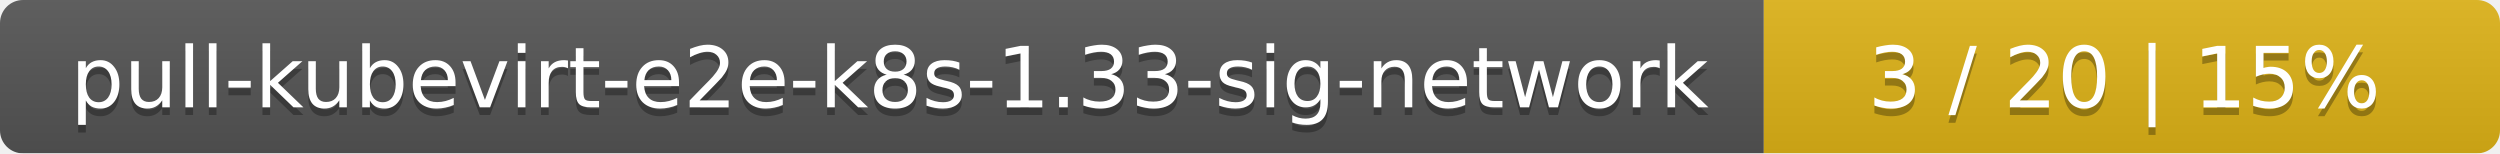
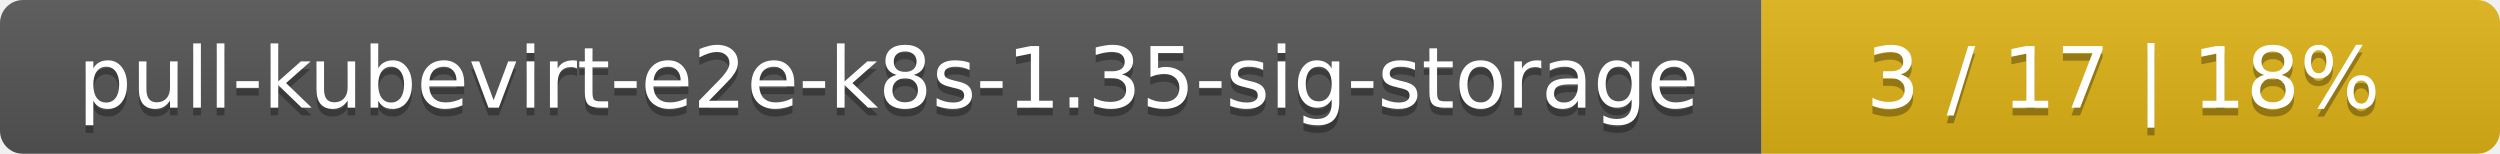
- <svg xmlns="http://www.w3.org/2000/svg" width="326" height="20">
+ <svg xmlns="http://www.w3.org/2000/svg" width="325" height="20">
  <linearGradient id="smooth" x2="0" y2="100%">
    <stop offset="0" stop-color="#bbb" stop-opacity=".1" />
    <stop offset="1" stop-opacity=".1" />
  </linearGradient>
  <mask id="round">
-     <rect width="326" height="20" rx="3" fill="#fff" />
+     <rect width="325" height="20" rx="3" fill="#fff" />
  </mask>
  <g mask="url(#round)">
-     <rect width="230" height="20" fill="#555" />
-     <rect x="230" width="96" height="20" fill="#dfb317" />
-     <rect width="326" height="20" fill="url(#smooth)" />
+     <rect width="229" height="20" fill="#555" />
+     <rect x="229" width="96" height="20" fill="#dfb317" />
+     <rect width="325" height="20" fill="url(#smooth)" />
  </g>
  <g fill="#fff" text-anchor="middle" font-family="DejaVu Sans,Verdana,Geneva,sans-serif" font-size="11">
-     <text x="116" y="15" fill="#010101" fill-opacity=".3">pull-kubevirt-e2e-k8s-1.33-sig-network</text>
-     <text x="116" y="14">pull-kubevirt-e2e-k8s-1.33-sig-network</text>
-     <text x="277" y="15" fill="#010101" fill-opacity=".3">3 / 20    |    15%</text>
-     <text x="277" y="14">3 / 20    |    15%</text>
+     <text x="115.5" y="15" fill="#010101" fill-opacity=".3">pull-kubevirt-e2e-k8s-1.35-sig-storage</text>
+     <text x="115.5" y="14">pull-kubevirt-e2e-k8s-1.35-sig-storage</text>
+     <text x="276" y="15" fill="#010101" fill-opacity=".3">3 / 17    |    18%</text>
+     <text x="276" y="14">3 / 17    |    18%</text>
  </g>
</svg>
